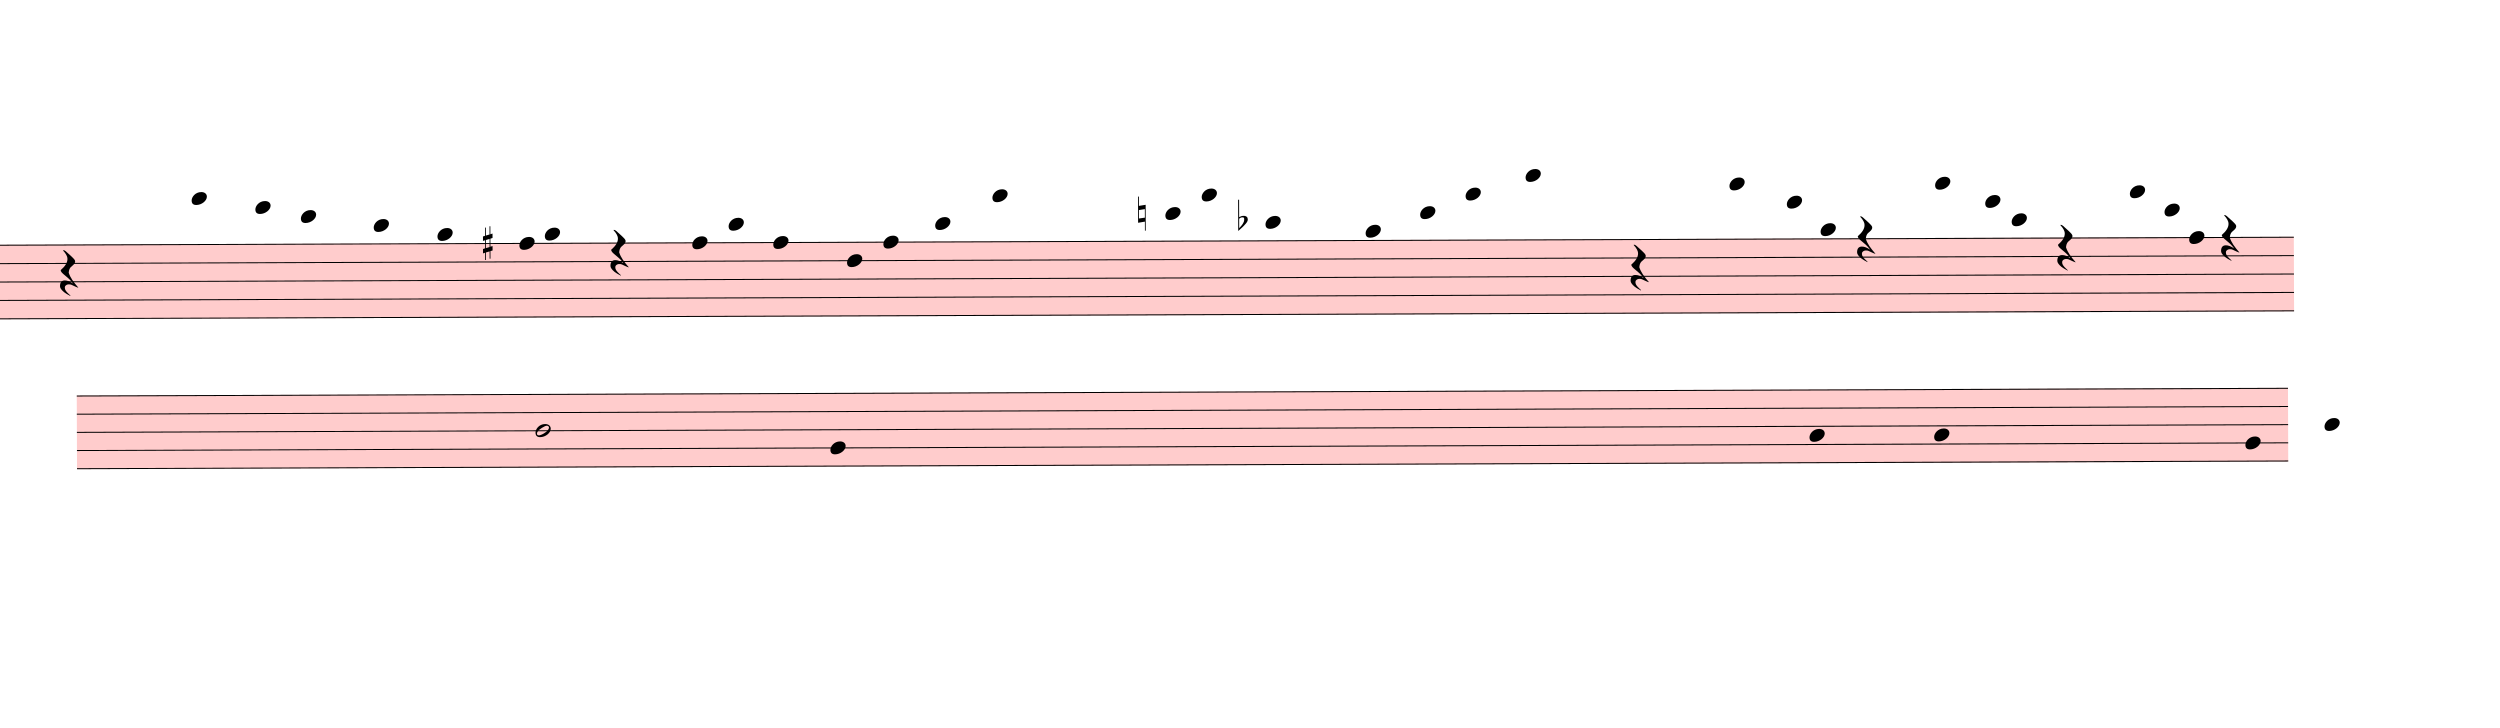
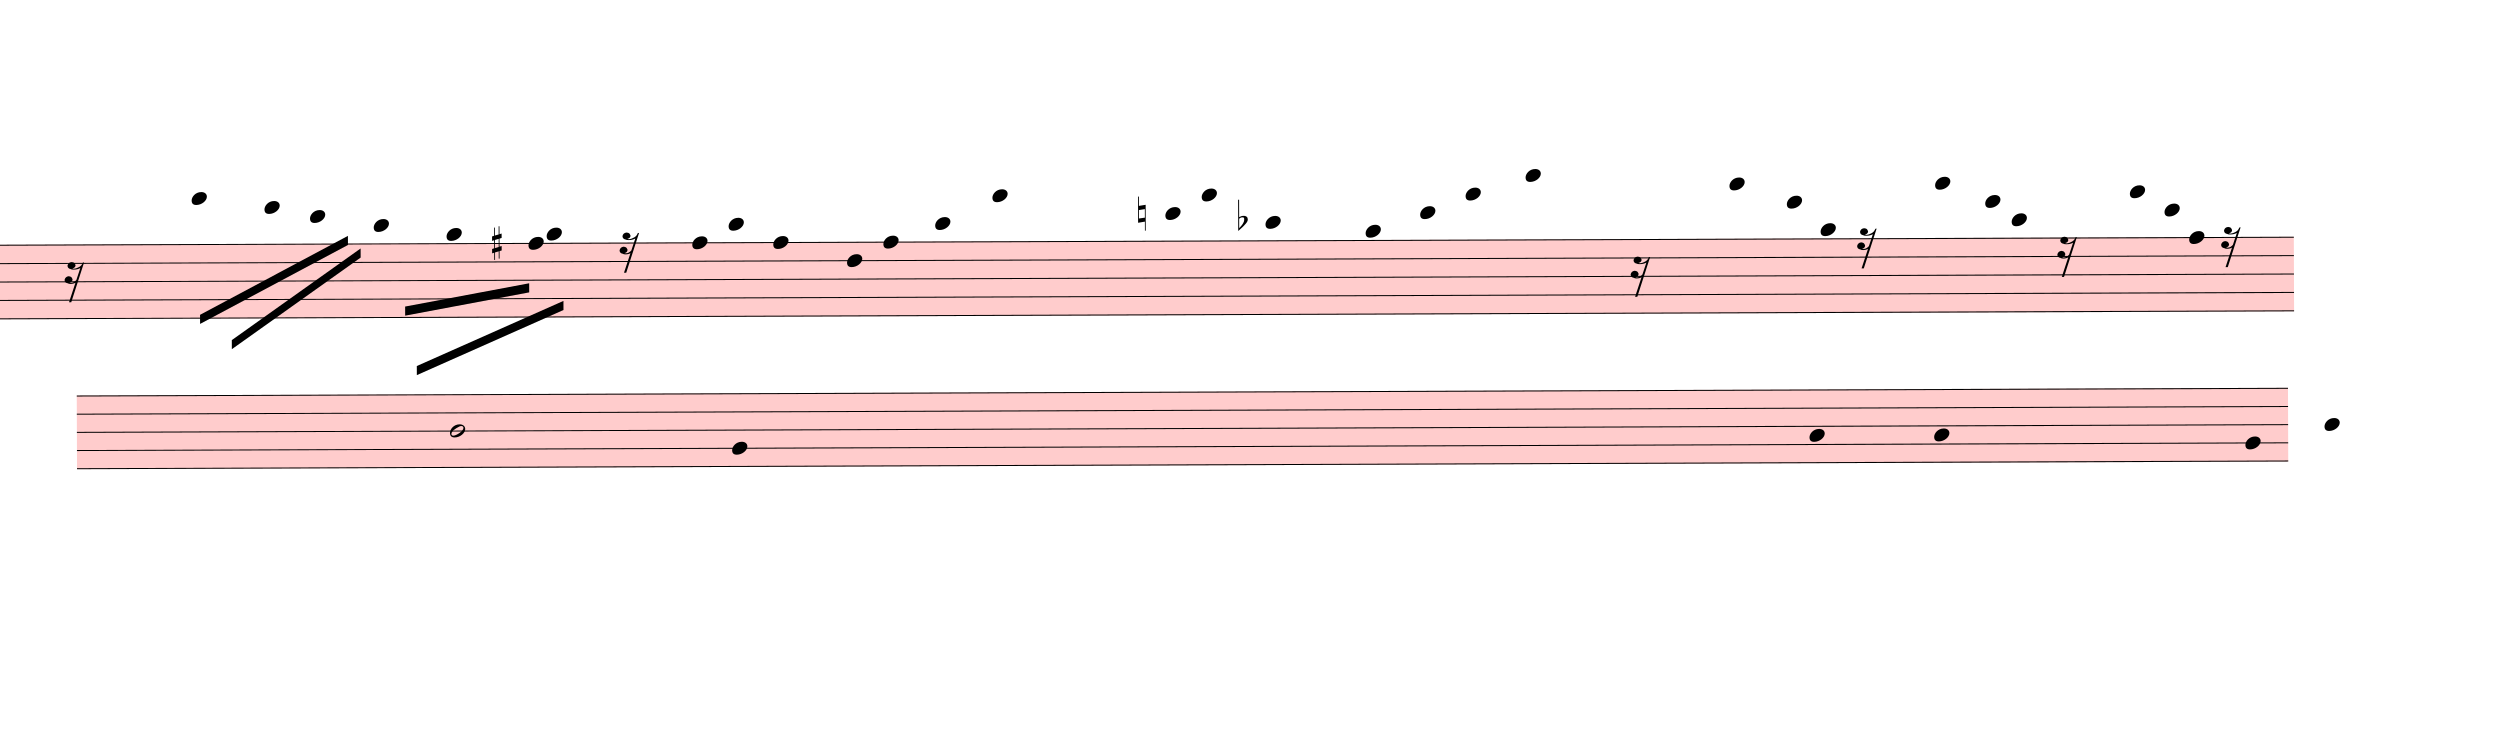
- <svg xmlns="http://www.w3.org/2000/svg" viewBox="3354 14182 24726 7195.7" version="1.1" overflow="visible">
+ <svg xmlns="http://www.w3.org/2000/svg" viewBox="3354 14182 24726 7438.625" version="1.1" overflow="visible">
  <defs>
    <style type="text/css">
    /* .staff * {
      fill: #000;
      stroke: #000;
    }

    .deletionBack {
      fill: #00000033;
    } */
  </style>
    <symbol id="sym_notehead_quarter" viewBox="0 0 1000 1000" overflow="inherit">
      <path transform="scale(1,-1)" d="M0 -39c0 68 73 172 200 172c66 0 114 -37 114 -95c0 -84 -106 -171 -218 -171c-64 0 -96 30 -96 94z" />
    </symbol>
    <symbol id="sym_rest_rest16th" viewBox="0 0 1000 1000" overflow="inherit">
-       <path transform="scale(1,-1)" d="M107 292c-13 24 -30 49 -52 71c-1 1 0 2 0 3l-2 2c3 3 4 4 6 4c12 0 26 -7 40 -20s44 -40 89 -81c26 -24 28 -29 46 -47c4 -4 8 -9 10 -14c6 -8 8 -16 8 -27c0 -19 -12 -40 -36 -61c-28 -23 -49 -38 -61 -73c-4 -11 -7 -27 -10 -50c13 -43 34 -83 59 -121 c31 -47 59 -79 101 -129c-8 0 -26 7 -54 20l-62 29l-21 6l-23 1c-25 0 -45 -10 -60 -30l-4 -14l-1 -12c0 -33 20 -56 39 -78c8 -9 17 -18 26 -26c17 -15 27 -24 28 -30l-3 -3c-11 5 -19 10 -25 15c-9 3 -37 21 -45 26c-24 14 -45 32 -63 51c-19 21 -37 44 -37 71 c0 63 27 95 80 95c41 0 86 -18 136 -52c-19 26 -37 48 -55 66c-23 23 -48 44 -73 65c-28 23 -47 40 -58 53s-17 26 -18 39c75 64 113 125 113 183c0 27 -7 48 -18 68z" />
+       <path transform="scale(1,-1)" d="M133 -111c0 -33 -21 -50 -52 -55c10 -3 18 -4 25 -4c40 0 69 24 90 47l66 197c-36 -18 -64 -25 -112 -25c-23 0 -38 3 -45 8c-37 7 -55 27 -55 59c8 35 30 54 68 58c45 -6 49 -13 64 -48c0 -3 1 -5 1 -7c0 -27 -25 -46 -52 -49c6 -4 15 -6 26 -6c32 2 62 14 88 29 c32 19 44 36 59 71l7 1l10 2h4c-72 -220 -143 -439 -215 -659h-37l108 324c-20 -13 -51 -20 -82 -20c-21 0 -35 4 -43 10c-37 6 -55 26 -55 58c8 35 31 56 68 60c43 -8 48 -13 64 -51z" />
    </symbol>
    <symbol id="sym_accid_s" viewBox="0 0 1000 1000" overflow="inherit">
      <path transform="scale(1,-1)" d="M136 186v169h17v-164l44 14v-91l-44 -14v-165l44 12v-91l-44 -13v-155h-17v150l-76 -22v-155h-17v149l-43 -13v90l43 14v167l-43 -14v92l43 13v169h17v-163zM60 73v-167l76 22v168z" />
    </symbol>
    <symbol id="sym_accid_n" viewBox="0 0 1000 1000" overflow="inherit">
      <path transform="scale(1,-1)" d="M0 -188v539h18v-191l139 22v-533h-17v186zM18 -100l122 17v176l-122 -19v-174z" />
    </symbol>
    <symbol id="sym_accid_f" viewBox="0 0 1000 1000" overflow="inherit">
      <path transform="scale(1,-1)" d="M20 110c32 16 54 27 93 27c26 0 35 -3 54 -13c13 -7 24 -20 27 -38l4 -25c0 -28 -16 -57 -45 -89c-23 -25 -39 -44 -65 -68l-88 -79v644h20v-359zM90 106c-32 0 -48 -10 -70 -29v-194c31 31 54 59 71 84c21 32 32 59 32 84c0 9 1 16 1 20c0 14 -3 21 -11 30l-8 3z" />
    </symbol>
    <symbol id="sym_notehead_half" viewBox="0 0 1000 1000" overflow="inherit">
      <path transform="scale(1,-1)" d="M278 64c0 22 -17 39 -43 39c-12 0 -26 -3 -41 -10c-85 -43 -165 -94 -165 -156c5 -25 15 -32 49 -32c67 11 200 95 200 159zM0 -36c0 68 73 174 200 174c66 0 114 -39 114 -97c0 -84 -106 -173 -218 -173c-64 0 -96 32 -96 96z" />
    </symbol>
  </defs>
  <g class="rastrums">
    <g class="rastrum" data-id="r0ad6ef3f-c65a-4e60-9def-3ecc6cc7c0f2" style="transform: rotate(-0.2deg); transform-origin: 3033px 16614px;">
      <g class="rastrum bounding-box" data-id="bbox-r0ad6ef3f-c65a-4e60-9def-3ecc6cc7c0f2">
        <rect x="3033" y="16614" width="22950" height="738" fill="#ff000033" />
      </g>
      <path d="M3033 16619 L25983 16619" stroke-width="10" stroke="black" />
      <path d="M3033 16801 L25983 16801" stroke-width="10" stroke="black" />
      <path d="M3033 16983 L25983 16983" stroke-width="10" stroke="black" />
      <path d="M3033 17165 L25983 17165" stroke-width="10" stroke="black" />
      <path d="M3033 17347 L25983 17347" stroke-width="10" stroke="black" />
    </g>
    <g class="rastrum" data-id="r31c68654-8ced-4336-a88a-896d7110e70b" style="transform: rotate(-0.2deg); transform-origin: 4050px 18108px;">
      <g class="rastrum bounding-box" data-id="bbox-r31c68654-8ced-4336-a88a-896d7110e70b">
        <rect x="4050" y="18108" width="21870" height="729" fill="#ff000033" />
      </g>
      <path d="M4050 18113 L25920 18113" stroke-width="10" stroke="black" />
      <path d="M4050 18292.75 L25920 18292.75" stroke-width="10" stroke="black" />
      <path d="M4050 18472.5 L25920 18472.5" stroke-width="10" stroke="black" />
      <path d="M4050 18652.25 L25920 18652.25" stroke-width="10" stroke="black" />
      <path d="M4050 18832 L25920 18832" stroke-width="10" stroke="black" />
    </g>
  </g>
  <g class="draft" data-label="6" data-id="d45189131-fcf2-4607-8bd7-77efa0bcaa85">
    <g class="system" data-id="s25619ce3-caec-4f47-bf64-98d5b80c1150">
      <g class="staff" data-n="1" data-rastrum="r0ad6ef3f-c65a-4e60-9def-3ecc6cc7c0f2" style="transform: rotate(-0.2deg); transform-origin: 3033px 16614px;">
        <g class="note" data-id="d6e722edc-960c-4ace-b417-07589134d70b" data-stem.dir="down">
          <g class="notehead">
            <use href="#sym_notehead_quarter" height="480px" width="480px" x="5193" y="16164" />
          </g>
          <g class="ledgerLines above">
            <path d="M5154 16437 L5382 16437" stroke-width="18" />
            <path d="M5154 16255 L5382 16255" stroke-width="18" />
          </g>
          <g class="stem">
-             <path d="M5193 16164 L5193 16255" stroke-width="14" />
+             <path d="M5193 16164 L5193 16983" stroke-width="14" />
          </g>
        </g>
        <g class="note" data-id="d055855aa-c595-43f3-a6ae-b1ab2a2c95a1" data-stem.dir="down">
          <g class="notehead">
-             <use href="#sym_notehead_quarter" height="480px" width="480px" x="5823" y="16255" />
-           </g>
-           <g class="ledgerLines above">
-             <path d="M5784 16437 L6012 16437" stroke-width="18" />
-             <path d="M5784 16255 L6012 16255" stroke-width="18" />
-           </g>
-           <g class="stem">
-             <path d="M5823 16255 L5823 16346" stroke-width="14" />
+             <use href="#sym_notehead_quarter" height="480px" width="480px" x="5913" y="16255" />
+           </g>
+           <g class="ledgerLines above">
+             <path d="M5874 16437 L6102 16437" stroke-width="18" />
+             <path d="M5874 16255 L6102 16255" stroke-width="18" />
+           </g>
+           <g class="stem">
+             <path d="M5913 16255 L5913 16619" stroke-width="14" />
          </g>
        </g>
        <g class="note" data-id="d052c7b71-55fb-4ece-af4c-966ec9e4082b" data-stem.dir="down">
          <g class="notehead">
-             <use href="#sym_notehead_quarter" height="480px" width="480px" x="6273" y="16346" />
-           </g>
-           <g class="ledgerLines above">
-             <path d="M6234 16437 L6462 16437" stroke-width="18" />
-           </g>
-           <g class="stem">
-             <path d="M6273 16346 L6273 16437" stroke-width="14" />
+             <use href="#sym_notehead_quarter" height="480px" width="480px" x="6363" y="16346" />
+           </g>
+           <g class="ledgerLines above">
+             <path d="M6324 16437 L6552 16437" stroke-width="18" />
+           </g>
+           <g class="stem">
+             <path d="M6363 16346 L6363 16801" stroke-width="14" />
          </g>
        </g>
        <g class="note" data-id="d3871a724-9eac-46f6-9fa1-05403fdfd582" data-stem.dir="down">
          <g class="notehead">
            <use href="#sym_notehead_quarter" height="480px" width="480px" x="6993" y="16437" />
          </g>
          <g class="ledgerLines above">
            <path d="M6954 16437 L7182 16437" stroke-width="18" />
          </g>
          <g class="stem">
-             <path d="M6993 16437 L6993 16528" stroke-width="14" />
+             <path d="M6993 16437 L6993 16892" stroke-width="14" />
          </g>
        </g>
        <g class="note" data-id="d7b83cc2e-8826-4026-9880-f1d15aaefc9a" data-stem.dir="down">
          <g class="notehead">
-             <use href="#sym_notehead_quarter" height="480px" width="480px" x="7623" y="16528" />
+             <use href="#sym_notehead_quarter" height="480px" width="480px" x="7713" y="16528" />
          </g>
          <g class="ledgerLines above" />
          <g class="stem">
-             <path d="M7623 16528 L7623 16619" stroke-width="14" />
+             <path d="M7713 16528 L7713 17165" stroke-width="14" />
          </g>
        </g>
        <g class="note" data-id="dc3360120-7ce9-4c2d-b52d-5f26b85ec026" data-stem.dir="down">
          <g class="notehead">
-             <use href="#sym_notehead_quarter" height="480px" width="480px" x="8433" y="16619" />
-           </g>
-           <g class="stem">
-             <path d="M8433 16619 L8433 16710" stroke-width="14" />
+             <use href="#sym_notehead_quarter" height="480px" width="480px" x="8523" y="16619" />
+           </g>
+           <g class="stem">
+             <path d="M8523 16619 L8523 16892" stroke-width="14" />
          </g>
        </g>
        <g class="note" data-id="d6075439f-f177-4b70-ac01-44bacf5ad704" data-stem.dir="down">
          <g class="notehead">
-             <use href="#sym_notehead_quarter" height="480px" width="480px" x="8685" y="16528" />
+             <use href="#sym_notehead_quarter" height="480px" width="480px" x="8703" y="16528" />
          </g>
          <g class="ledgerLines above" />
          <g class="stem">
-             <path d="M8685 16528 L8685 16619" stroke-width="14" />
+             <path d="M8703 16528 L8703 17074" stroke-width="14" />
          </g>
        </g>
        <g class="note" data-id="d89a5d4d8-ac0e-48cf-9330-38acd5a7fc69" data-stem.dir="down">
          <g class="notehead">
            <use href="#sym_notehead_quarter" height="480px" width="480px" x="10143" y="16619" />
          </g>
          <g class="stem">
            <path d="M10143 16619 L10143 16710" stroke-width="14" />
          </g>
        </g>
        <g class="note" data-id="d2e2ab6b5-977f-4d83-a067-0c500de4be41" data-stem.dir="down">
          <g class="notehead">
            <use href="#sym_notehead_quarter" height="480px" width="480px" x="10503" y="16437" />
          </g>
          <g class="ledgerLines above">
            <path d="M10464 16437 L10692 16437" stroke-width="18" />
          </g>
          <g class="stem">
            <path d="M10503 16437 L10503 16528" stroke-width="14" />
          </g>
        </g>
        <g class="note" data-id="d6a19e392-874a-484a-8771-cb102388f266" data-stem.dir="down">
          <g class="notehead">
            <use href="#sym_notehead_quarter" height="480px" width="480px" x="10944" y="16619" />
          </g>
          <g class="stem">
            <path d="M10944 16619 L10944 16710" stroke-width="14" />
          </g>
        </g>
        <g class="note" data-id="df996bb83-7473-4fd3-b049-d9106fcac1be" data-stem.dir="down">
          <g class="notehead">
            <use href="#sym_notehead_quarter" height="480px" width="480px" x="11673" y="16801" />
          </g>
          <g class="stem">
            <path d="M11673 16801 L11673 16892" stroke-width="14" />
          </g>
        </g>
        <g class="note" data-id="dde60e6dd-406a-4238-916a-19ba2284ea63" data-stem.dir="down">
          <g class="notehead">
            <use href="#sym_notehead_quarter" height="480px" width="480px" x="12033" y="16619" />
          </g>
          <g class="stem">
            <path d="M12033 16619 L12033 16710" stroke-width="14" />
          </g>
        </g>
        <g class="note" data-id="d4bc4cf4b-498b-4f40-84c8-213e46172332" data-stem.dir="down">
          <g class="notehead">
            <use href="#sym_notehead_quarter" height="480px" width="480px" x="12546" y="16437" />
          </g>
          <g class="ledgerLines above">
            <path d="M12507 16437 L12735 16437" stroke-width="18" />
          </g>
          <g class="stem">
            <path d="M12546 16437 L12546 16528" stroke-width="14" />
          </g>
        </g>
        <g class="note" data-id="dd059e083-53eb-46f0-90d8-b09e1939081f" data-stem.dir="down">
          <g class="notehead">
            <use href="#sym_notehead_quarter" height="480px" width="480px" x="13113" y="16164" />
          </g>
          <g class="ledgerLines above">
            <path d="M13074 16437 L13302 16437" stroke-width="18" />
            <path d="M13074 16255 L13302 16255" stroke-width="18" />
          </g>
          <g class="stem">
            <path d="M13113 16164 L13113 16255" stroke-width="14" />
          </g>
        </g>
        <g class="note" data-id="d55505b63-9468-417a-b7a0-a37f362a6b2a" data-stem.dir="down">
          <g class="notehead">
            <use href="#sym_notehead_quarter" height="480px" width="480px" x="14823" y="16346" />
          </g>
          <g class="ledgerLines above">
            <path d="M14784 16437 L15012 16437" stroke-width="18" />
          </g>
          <g class="stem">
            <path d="M14823 16346 L14823 16437" stroke-width="14" />
          </g>
        </g>
        <g class="note" data-id="d566258b1-1a6e-450f-ac4b-ec9de70568f5" data-stem.dir="down">
          <g class="notehead">
            <use href="#sym_notehead_quarter" height="480px" width="480px" x="15183" y="16164" />
          </g>
          <g class="ledgerLines above">
            <path d="M15144 16437 L15372 16437" stroke-width="18" />
            <path d="M15144 16255 L15372 16255" stroke-width="18" />
          </g>
          <g class="stem">
            <path d="M15183 16164 L15183 16255" stroke-width="14" />
          </g>
        </g>
        <g class="note" data-id="dfacf9b65-cc02-4291-9838-56627505611c" data-stem.dir="down">
          <g class="notehead">
            <use href="#sym_notehead_quarter" height="480px" width="480px" x="15813" y="16437" />
          </g>
          <g class="ledgerLines above">
            <path d="M15774 16437 L16002 16437" stroke-width="18" />
          </g>
          <g class="stem">
            <path d="M15813 16437 L15813 16528" stroke-width="14" />
          </g>
        </g>
        <g class="note" data-id="de2f60ce0-39a7-47af-a049-06e44fed6492" data-stem.dir="down">
          <g class="notehead">
            <use href="#sym_notehead_quarter" height="480px" width="480px" x="16803" y="16528" />
          </g>
          <g class="ledgerLines above" />
          <g class="stem">
            <path d="M16803 16528 L16803 16619" stroke-width="14" />
          </g>
        </g>
        <g class="note" data-id="d6a8cceb0-ed96-4d1b-a846-2cd9c348d3fb" data-stem.dir="down">
          <g class="notehead">
            <use href="#sym_notehead_quarter" height="480px" width="480px" x="17343" y="16346" />
          </g>
          <g class="ledgerLines above">
            <path d="M17304 16437 L17532 16437" stroke-width="18" />
          </g>
          <g class="stem">
            <path d="M17343 16346 L17343 16437" stroke-width="14" />
          </g>
        </g>
        <g class="note" data-id="d3fc5c5b5-52fd-4fdf-8ac6-1cbdea06ee14" data-stem.dir="down">
          <g class="notehead">
            <use href="#sym_notehead_quarter" height="480px" width="480px" x="17793" y="16164" />
          </g>
          <g class="ledgerLines above">
            <path d="M17754 16437 L17982 16437" stroke-width="18" />
            <path d="M17754 16255 L17982 16255" stroke-width="18" />
          </g>
          <g class="stem">
            <path d="M17793 16164 L17793 16255" stroke-width="14" />
          </g>
        </g>
        <g class="note" data-id="dc6ed9f4a-8eb9-42de-a31e-a8187d8ae691" data-stem.dir="down">
          <g class="notehead">
            <use href="#sym_notehead_quarter" height="480px" width="480px" x="18387" y="15982" />
          </g>
          <g class="ledgerLines above">
            <path d="M18348 16437 L18576 16437" stroke-width="18" />
            <path d="M18348 16255 L18576 16255" stroke-width="18" />
            <path d="M18348 16073 L18576 16073" stroke-width="18" />
          </g>
          <g class="stem">
            <path d="M18387 15982 L18387 16073" stroke-width="14" />
          </g>
        </g>
        <g class="note" data-id="dd567b84a-29d4-4523-9857-8e779524a0e8" data-stem.dir="down">
          <g class="notehead">
            <use href="#sym_notehead_quarter" height="480px" width="480px" x="20403" y="16073" />
          </g>
          <g class="ledgerLines above">
            <path d="M20364 16437 L20592 16437" stroke-width="18" />
            <path d="M20364 16255 L20592 16255" stroke-width="18" />
            <path d="M20364 16073 L20592 16073" stroke-width="18" />
          </g>
          <g class="stem">
            <path d="M20403 16073 L20403 16164" stroke-width="14" />
          </g>
        </g>
        <g class="note" data-id="dcc2c67b2-c07e-44b3-adb7-82aa65b6d58e" data-stem.dir="down">
          <g class="notehead">
            <use href="#sym_notehead_quarter" height="480px" width="480px" x="20970" y="16255" />
          </g>
          <g class="ledgerLines above">
            <path d="M20931 16437 L21159 16437" stroke-width="18" />
            <path d="M20931 16255 L21159 16255" stroke-width="18" />
          </g>
          <g class="stem">
            <path d="M20970 16255 L20970 16346" stroke-width="14" />
          </g>
        </g>
        <g class="note" data-id="d881e7e8a-36a6-4aaf-a3a3-7816b4c116aa" data-stem.dir="down">
          <g class="notehead">
            <use href="#sym_notehead_quarter" height="480px" width="480px" x="21303" y="16528" />
          </g>
          <g class="ledgerLines above" />
          <g class="stem">
            <path d="M21303 16528 L21303 16619" stroke-width="14" />
          </g>
        </g>
        <g class="note" data-id="d9317efee-7cad-4ae4-a4b0-264aaf6ecd60" data-stem.dir="down">
          <g class="notehead">
            <use href="#sym_notehead_quarter" height="480px" width="480px" x="22437" y="16073" />
          </g>
          <g class="ledgerLines above">
            <path d="M22398 16437 L22626 16437" stroke-width="18" />
            <path d="M22398 16255 L22626 16255" stroke-width="18" />
            <path d="M22398 16073 L22626 16073" stroke-width="18" />
          </g>
          <g class="stem">
            <path d="M22437 16073 L22437 16164" stroke-width="14" />
          </g>
        </g>
        <g class="note" data-id="d7d46e45f-670a-4149-8e8c-2d555fabf504" data-stem.dir="down">
          <g class="notehead">
            <use href="#sym_notehead_quarter" height="480px" width="480px" x="22932" y="16255" />
          </g>
          <g class="ledgerLines above">
            <path d="M22893 16437 L23121 16437" stroke-width="18" />
            <path d="M22893 16255 L23121 16255" stroke-width="18" />
          </g>
          <g class="stem">
            <path d="M22932 16255 L22932 16346" stroke-width="14" />
          </g>
        </g>
        <g class="note" data-id="da2c9526c-7fb7-459e-998c-1e2d89d71e42" data-stem.dir="down">
          <g class="notehead">
            <use href="#sym_notehead_quarter" height="480px" width="480px" x="23193" y="16437" />
          </g>
          <g class="ledgerLines above">
            <path d="M23154 16437 L23382 16437" stroke-width="18" />
          </g>
          <g class="stem">
            <path d="M23193 16437 L23193 16528" stroke-width="14" />
          </g>
        </g>
        <g class="note" data-id="d6c79483e-45a2-4f7c-be8d-f677b07d0386" data-stem.dir="down">
          <g class="notehead">
            <use href="#sym_notehead_quarter" height="480px" width="480px" x="24705" y="16346" />
          </g>
          <g class="ledgerLines above">
            <path d="M24666 16437 L24894 16437" stroke-width="18" />
          </g>
          <g class="stem">
            <path d="M24705 16346 L24705 16437" stroke-width="14" />
          </g>
        </g>
        <g class="note" data-id="dedc9aae7-ff59-48a8-bf96-0e01d64b0f0b" data-stem.dir="down">
          <g class="notehead">
            <use href="#sym_notehead_quarter" height="480px" width="480px" x="24363" y="16164" />
          </g>
          <g class="ledgerLines above">
            <path d="M24324 16437 L24552 16437" stroke-width="18" />
            <path d="M24324 16255 L24552 16255" stroke-width="18" />
          </g>
          <g class="stem">
            <path d="M24363 16164 L24363 16255" stroke-width="14" />
          </g>
        </g>
        <g class="note" data-id="d33cd0c0b-0ce1-4e00-8fda-f540f6bbcf69" data-stem.dir="down">
          <g class="notehead">
            <use href="#sym_notehead_quarter" height="480px" width="480px" x="24948" y="16619" />
          </g>
          <g class="stem">
            <path d="M24948 16619 L24948 16710" stroke-width="14" />
          </g>
        </g>
        <g class="rest" data-id="dadb7859c-49a5-41f7-8291-47ab1eb1ef25">
-           <use href="#sym_rest_rest16th" height="597px" width="597px" x="3888" y="16892" />
+           <use href="#sym_rest_rest16th" height="597px" width="597px" x="3933" y="16892" />
        </g>
        <g class="rest" data-id="d9904cde5-6a46-426f-bb80-b9f8ddb668e8">
-           <use href="#sym_rest_rest16th" height="597px" width="597px" x="9333" y="16710" />
+           <use href="#sym_rest_rest16th" height="597px" width="597px" x="9423" y="16619" />
        </g>
        <g class="rest" data-id="d4ab0716a-e7a7-47a4-b2ff-0938b7661c5f">
          <use href="#sym_rest_rest16th" height="597px" width="597px" x="19422" y="16892" />
        </g>
        <g class="rest" data-id="d437c4373-b271-4541-b5c1-f1fa5b8f96fb">
          <use href="#sym_rest_rest16th" height="597px" width="597px" x="21663" y="16619" />
        </g>
        <g class="rest" data-id="dd025b254-eefe-4277-a6b4-99cd2590df61">
          <use href="#sym_rest_rest16th" height="597px" width="597px" x="23643" y="16710" />
        </g>
        <g class="rest" data-id="dce35fba5-a2ce-44f0-90db-48477f192cd1">
          <use href="#sym_rest_rest16th" height="597px" width="597px" x="25263" y="16619" />
        </g>
        <g class="accid" data-id="dd5c8b849-e1b1-467f-96ef-43ed63b762ce">
-           <use href="#sym_accid_s" height="480px" width="480px" x="8073" y="16619" />
+           <use href="#sym_accid_s" height="480px" width="480px" x="8163" y="16619" />
        </g>
        <g class="accid" data-id="dc0db0ddf-f55c-42f7-b1e1-57c935e08d16">
          <use href="#sym_accid_n" height="480px" width="480px" x="14553" y="16346" />
        </g>
        <g class="accid" data-id="db9d34968-c21f-4e41-97f7-e54b84dca288">
          <use href="#sym_accid_f" height="480px" width="480px" x="15543" y="16437" />
        </g>
      </g>
      <g class="staff" data-n="2" data-rastrum="r31c68654-8ced-4336-a88a-896d7110e70b" style="transform: rotate(-0.2deg); transform-origin: 4050px 18108px;">
        <g class="note" data-id="d3c4c384b-c50c-4e6c-9cf1-d772f4ceb4dd" data-stem.dir="down">
          <g class="notehead">
-             <use href="#sym_notehead_half" height="480px" width="480px" x="8586" y="18472.5" />
-           </g>
-           <g class="stem">
-             <path d="M8586 18472.5 L8586 18562.375" stroke-width="14" />
+             <use href="#sym_notehead_half" height="480px" width="480px" x="7740" y="18472.5" />
+           </g>
+           <g class="stem">
+             <path d="M7740 18472.5 L7740 19820.625" stroke-width="14" />
          </g>
        </g>
        <g class="note" data-id="d8a0820ee-cd6b-4b49-a736-bf387a727ad6" data-stem.dir="down">
          <g class="notehead">
-             <use href="#sym_notehead_quarter" height="480px" width="480px" x="11502" y="18652.25" />
-           </g>
-           <g class="stem">
-             <path d="M11502 18652.25 L11502 18742.125" stroke-width="14" />
+             <use href="#sym_notehead_quarter" height="480px" width="480px" x="10530" y="18652.25" />
+           </g>
+           <g class="stem">
+             <path d="M10530 18652.25 L10530 19551" stroke-width="14" />
          </g>
        </g>
        <g class="note" data-id="d032c7ee9-1482-4a89-8756-8176d69942e8" data-stem.dir="down">
          <g class="notehead">
            <use href="#sym_notehead_quarter" height="480px" width="480px" x="21186" y="18562.375" />
          </g>
          <g class="stem">
            <path d="M21186 18562.375 L21186 18652.25" stroke-width="14" />
          </g>
        </g>
        <g class="note" data-id="d4f86dfcd-579c-439c-9b77-ca55ed090956" data-stem.dir="down">
          <g class="notehead">
            <use href="#sym_notehead_quarter" height="480px" width="480px" x="22419" y="18562.375" />
          </g>
          <g class="stem">
            <path d="M22419 18562.375 L22419 18652.25" stroke-width="14" />
          </g>
        </g>
        <g class="note" data-id="d67cc855c-3fd2-4724-937a-78057d28605f" data-stem.dir="down">
          <g class="notehead">
            <use href="#sym_notehead_quarter" height="480px" width="480px" x="25497" y="18652.25" />
          </g>
          <g class="stem">
            <path d="M25497 18652.25 L25497 18742.125" stroke-width="14" />
          </g>
        </g>
        <g class="note" data-id="d935fc5de-163e-4b48-8686-6f9124b9f244" data-stem.dir="down">
          <g class="notehead">
            <use href="#sym_notehead_quarter" height="480px" width="480px" x="26280" y="18472.5" />
          </g>
          <g class="stem">
            <path d="M26280 18472.5 L26280 18562.375" stroke-width="14" />
          </g>
        </g>
      </g>
      <g class="barLine" data-id="d619aa270-f60f-42f7-9b66-66a4771b9021">
        <path d="M9234 16371 L8730.9 19577.7" stroke-width="27" />
      </g>
      <g class="barLine" data-id="d4dcf5777-68ef-4c94-bbd2-04d2a4898f7d">
        <path d="M18846 16551 L18372.6 19423.8" stroke-width="27" />
      </g>
      <g class="barLine" data-id="d01e761bd-dccc-4450-8879-9188e796e155">
        <path d="M23409 16542 L22702.5 19481.4" stroke-width="27" />
      </g>
      <g class="beam" data-id="bb7b8e498-07a0-40e1-962e-ae8879452383" style="transform: rotate(-0.2deg); transform-origin: 3033px 16614px;">
-         <polygon points="5841,16272 5841,16272 5841,16362 5841,16362" stroke-opacity="1" fill-opacity="1" />
+         <polygon points="5272.2,17314.2 6737.4,16538.4 6737.4,16628.4 5272.2,17404.2" stroke-opacity="1" fill-opacity="1" />
      </g>
      <g class="beam" data-id="b6a2f1c8b-3306-4c17-9269-637058f5b8d8" style="transform: rotate(-0.2deg); transform-origin: 3033px 16614px;">
-         <polygon points="6669,16065 6669,16065 6669,16155 6669,16155" stroke-opacity="1" fill-opacity="1" />
+         <polygon points="5585.4,17565.3 6862.5,16663.5 6862.5,16753.5 5585.4,17655.3" stroke-opacity="1" fill-opacity="1" />
      </g>
      <g class="beam" data-id="bfddf3d35-8a8a-4b98-9aac-86755941bf4a" style="transform: rotate(-0.2deg); transform-origin: 3033px 16614px;">
-         <polygon points="8235,16344 8235,16344 8235,16434 8235,16434" stroke-opacity="1" fill-opacity="1" />
+         <polygon points="7300.8,17239.5 8528.4,17013.6 8528.4,17103.6 7300.8,17329.5" stroke-opacity="1" fill-opacity="1" />
      </g>
      <g class="beam" data-id="b20fcf424-d464-40a1-9972-9d1fb8e03e97" style="transform: rotate(-0.2deg); transform-origin: 3033px 16614px;">
-         <polygon points="8658,16515 8658,16515 8658,16605 8658,16605" stroke-opacity="1" fill-opacity="1" />
+         <polygon points="7414.2,17828.1 8866.8,17189.1 8866.8,17279.1 7414.2,17918.1" stroke-opacity="1" fill-opacity="1" />
      </g>
      <g class="beam" data-id="b3bb06c5c-86ed-4f55-aab2-d5e03ae8ae54" style="transform: rotate(-0.2deg); transform-origin: 3033px 16614px;">
        <polygon points="9792,16686 9792,16686 9792,16776 9792,16776" stroke-opacity="1" fill-opacity="1" />
      </g>
      <g class="beam" data-id="b6cc84656-5620-4a06-9720-220a40bc66dd" style="transform: rotate(-0.2deg); transform-origin: 3033px 16614px;">
        <polygon points="11070,16137 11070,16137 11070,16227 11070,16227" stroke-opacity="1" fill-opacity="1" />
      </g>
      <g class="beam" data-id="b4bc6937a-5006-45a3-aeab-9bc090ca0761" style="transform: rotate(-0.2deg); transform-origin: 3033px 16614px;">
        <polygon points="11727,16794 11727,16794 11727,16884 11727,16884" stroke-opacity="1" fill-opacity="1" />
      </g>
      <g class="beam" data-id="b14e3cd6c-2a3d-4db2-a387-43b785378abd" style="transform: rotate(-0.2deg); transform-origin: 3033px 16614px;">
        <polygon points="12015,16938 12015,16938 12015,17028 12015,17028" stroke-opacity="1" fill-opacity="1" />
      </g>
      <g class="beam" data-id="b88d1cb87-1d63-410e-90af-39d1698a8b4f" style="transform: rotate(-0.2deg); transform-origin: 3033px 16614px;">
        <polygon points="15201,16236 15201,16236 15201,16326 15201,16326" stroke-opacity="1" fill-opacity="1" />
      </g>
      <g class="beam" data-id="be26fe0e6-7077-44ad-aacb-542d745bd296" style="transform: rotate(-0.2deg); transform-origin: 3033px 16614px;">
        <polygon points="15471,16434 15471,16434 15471,16524 15471,16524" stroke-opacity="1" fill-opacity="1" />
      </g>
      <g class="beam" data-id="bc05afd05-ed59-4716-ad8c-d9fc0e541c96" style="transform: rotate(-0.2deg); transform-origin: 3033px 16614px;">
        <polygon points="16956,16875 16956,16875 16956,16965 16956,16965" stroke-opacity="1" fill-opacity="1" />
      </g>
      <g class="beam" data-id="bc6683173-1e6c-4202-8ea0-dc958dc30c43" style="transform: rotate(-0.2deg); transform-origin: 3033px 16614px;">
        <polygon points="17640,16002 17640,16002 17640,16092 17640,16092" stroke-opacity="1" fill-opacity="1" />
      </g>
      <g class="beam" data-id="b80ba9dc6-1e2e-4743-b0b9-92bcfaacc6e8" style="transform: rotate(-0.2deg); transform-origin: 3033px 16614px;">
        <polygon points="19782,16605 19782,16605 19782,16695 19782,16695" stroke-opacity="1" fill-opacity="1" />
      </g>
      <g class="beam" data-id="bec3bf54a-f545-4011-9c19-9e6ec656dd69" style="transform: rotate(-0.2deg); transform-origin: 3033px 16614px;">
        <polygon points="20979,16155 20979,16155 20979,16245 20979,16245" stroke-opacity="1" fill-opacity="1" />
      </g>
      <g class="beam" data-id="b3500c820-23af-44ee-8f61-f467b5aa8e79" style="transform: rotate(-0.2deg); transform-origin: 3033px 16614px;">
        <polygon points="21690,16641 21690,16641 21690,16731 21690,16731" stroke-opacity="1" fill-opacity="1" />
      </g>
      <g class="beam" data-id="b63a54f34-d7a3-41c2-a1c7-19d497a6c999" style="transform: rotate(-0.2deg); transform-origin: 3033px 16614px;">
        <polygon points="22734,16281 22734,16281 22734,16371 22734,16371" stroke-opacity="1" fill-opacity="1" />
      </g>
      <g class="beam" data-id="b7d5a6c9c-0217-4cc9-9ce8-deca008b10f0" style="transform: rotate(-0.2deg); transform-origin: 3033px 16614px;">
        <polygon points="23490,16560 23490,16560 23490,16650 23490,16650" stroke-opacity="1" fill-opacity="1" />
      </g>
      <g class="beam" data-id="b95fe369f-04fe-4f56-8f95-047e8bd292e6" style="transform: rotate(-0.2deg); transform-origin: 3033px 16614px;">
        <polygon points="23463,16785 23463,16785 23463,16875 23463,16875" stroke-opacity="1" fill-opacity="1" />
      </g>
    </g>
    <g class="deletions" />
  </g>
</svg>
